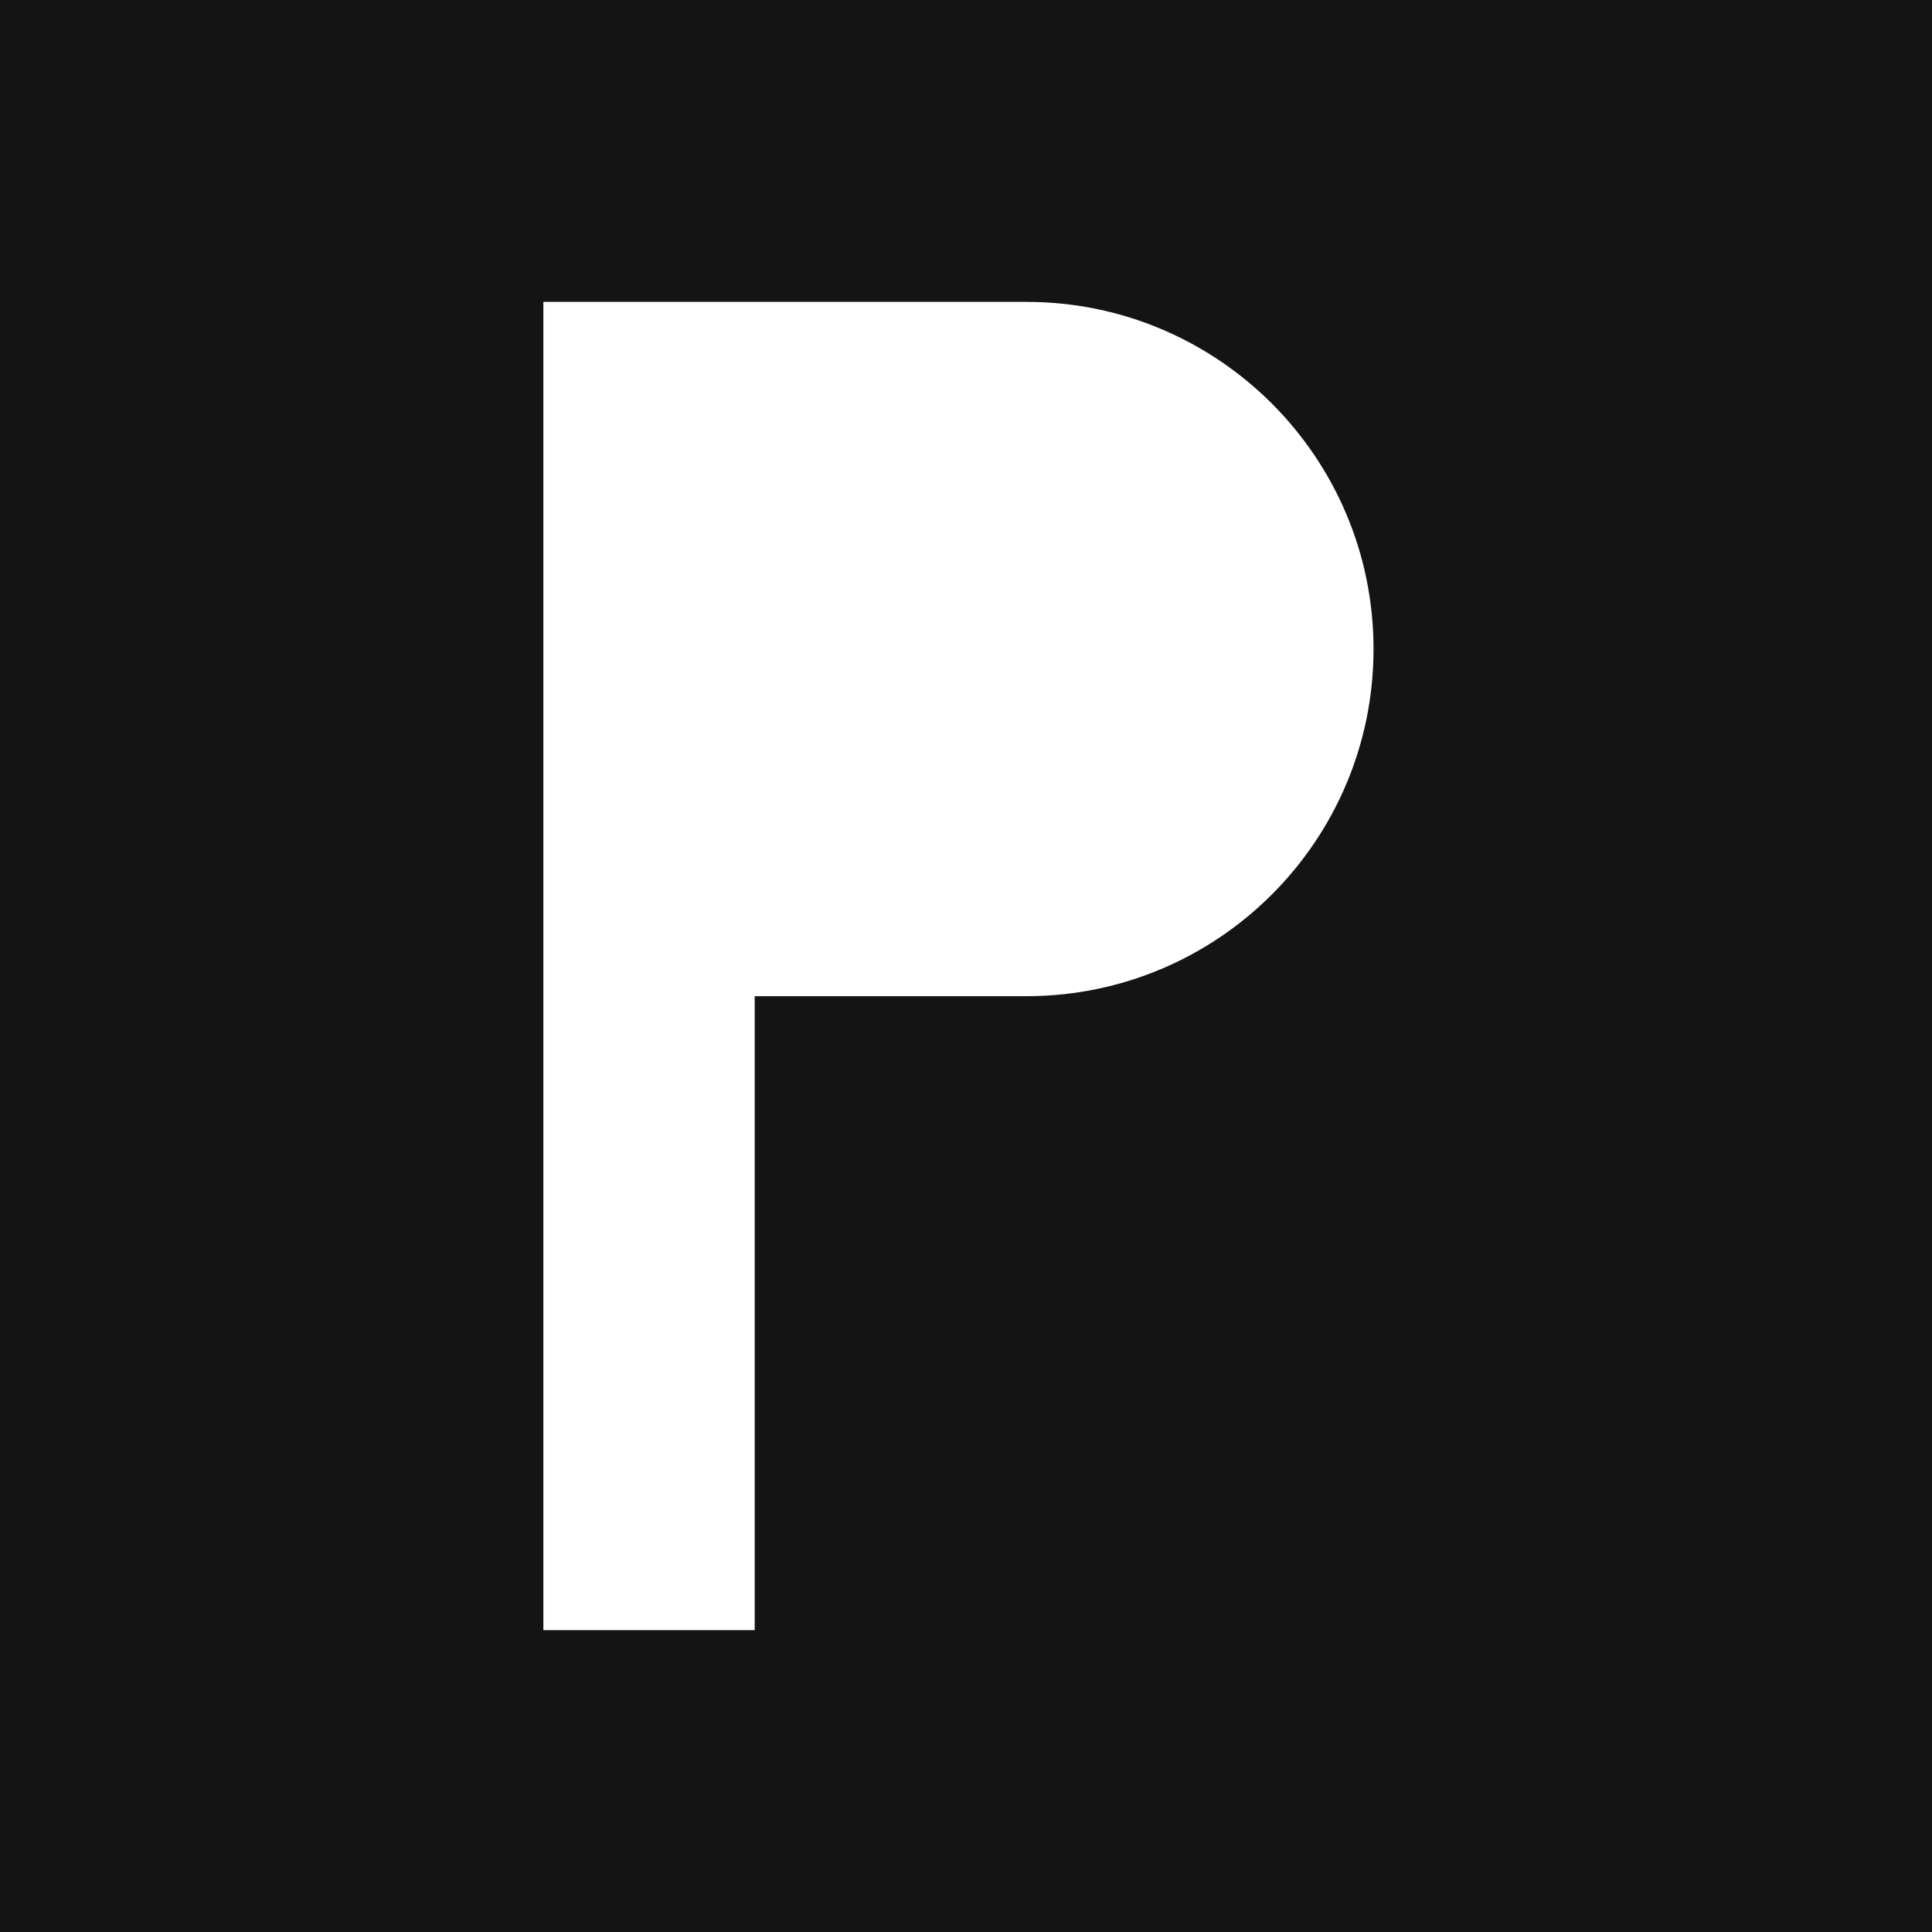
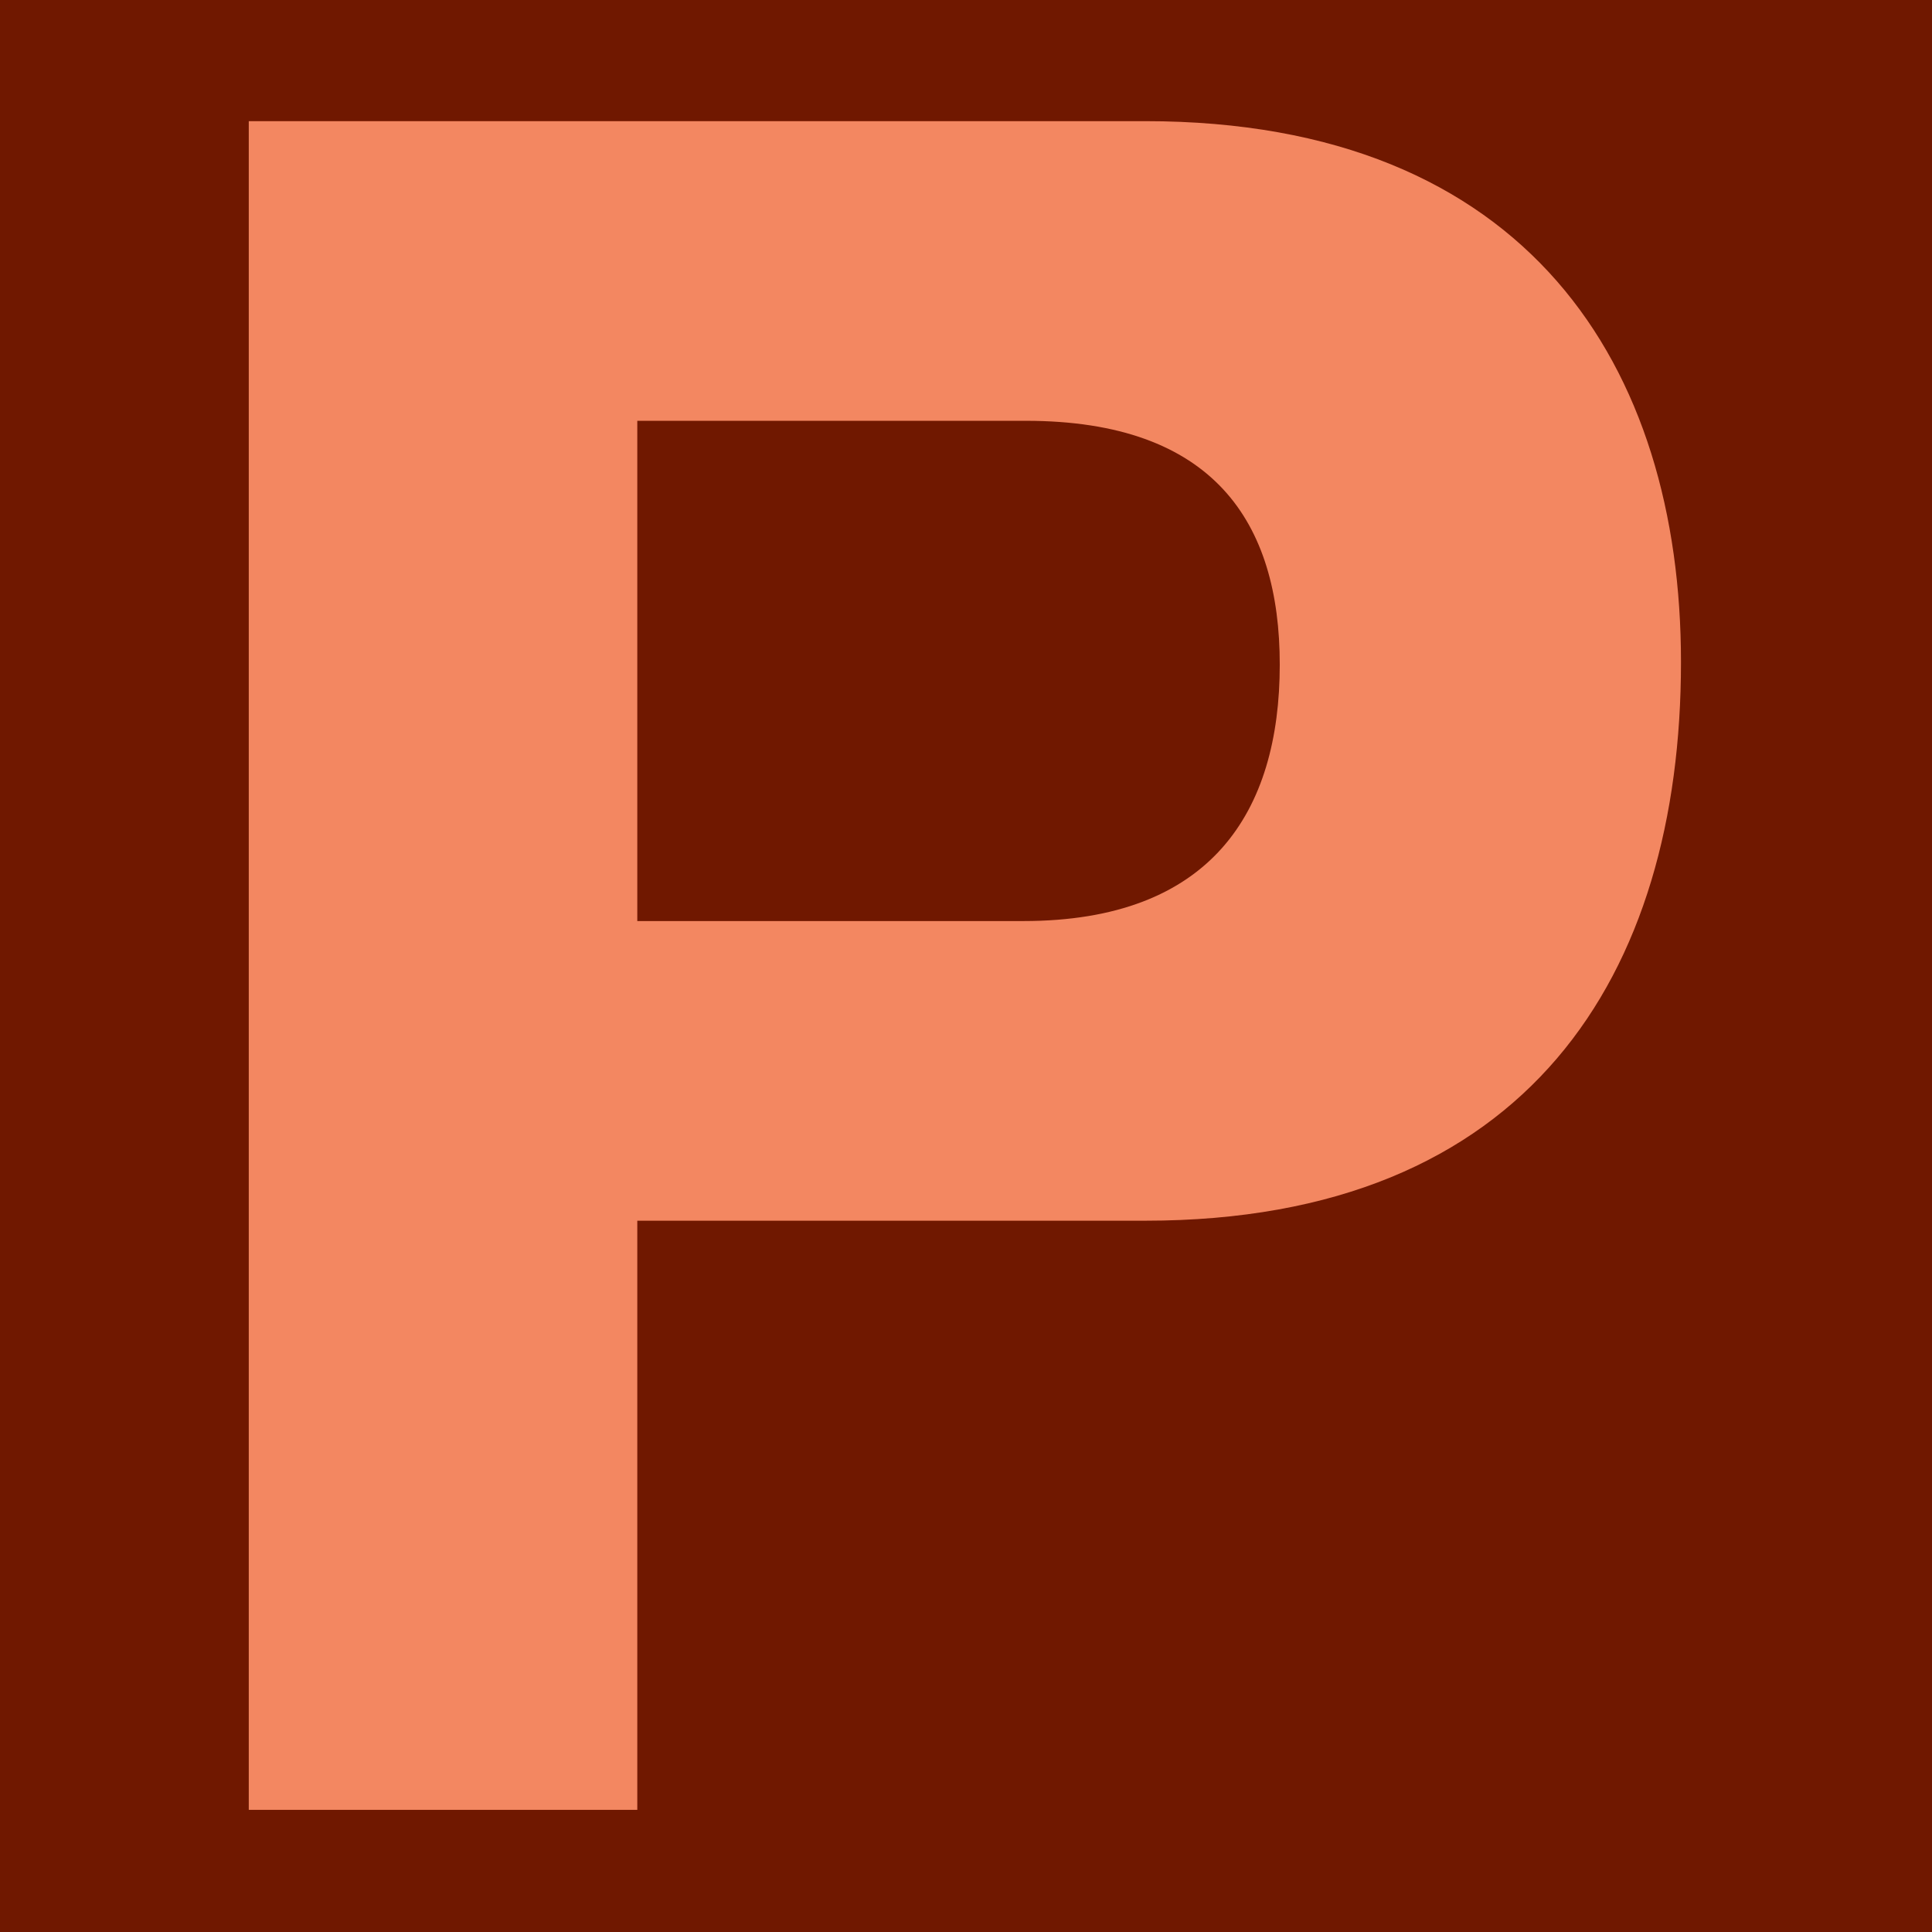
- <svg xmlns="http://www.w3.org/2000/svg" viewBox="0 0 32 32">
-   <rect width="32" height="32" fill="#141414" />
-   <path d="M9 5h8a5.75 5.75 0 0 1 0 11.5h-4.5V27H9z" fill="#ffffff" />
+ <svg xmlns="http://www.w3.org/2000/svg" viewBox="0 0 598 598">
+   <rect width="598" height="598" fill="#701800" />
+   <path transform="translate(0 14.5)" d="M354.458 23C473.144 23 520.304 99.242 520.304 190.418C520.304 287.096 473.144 363.338 354.458 363.338H197.258V545.69H77V23H354.458ZM197.258 270.59H316.73C374.894 270.59 396.116 236.792 396.116 191.204C396.116 147.188 375.68 115.748 317.516 115.748H197.258V270.59Z" fill="#F38761" />
</svg>
